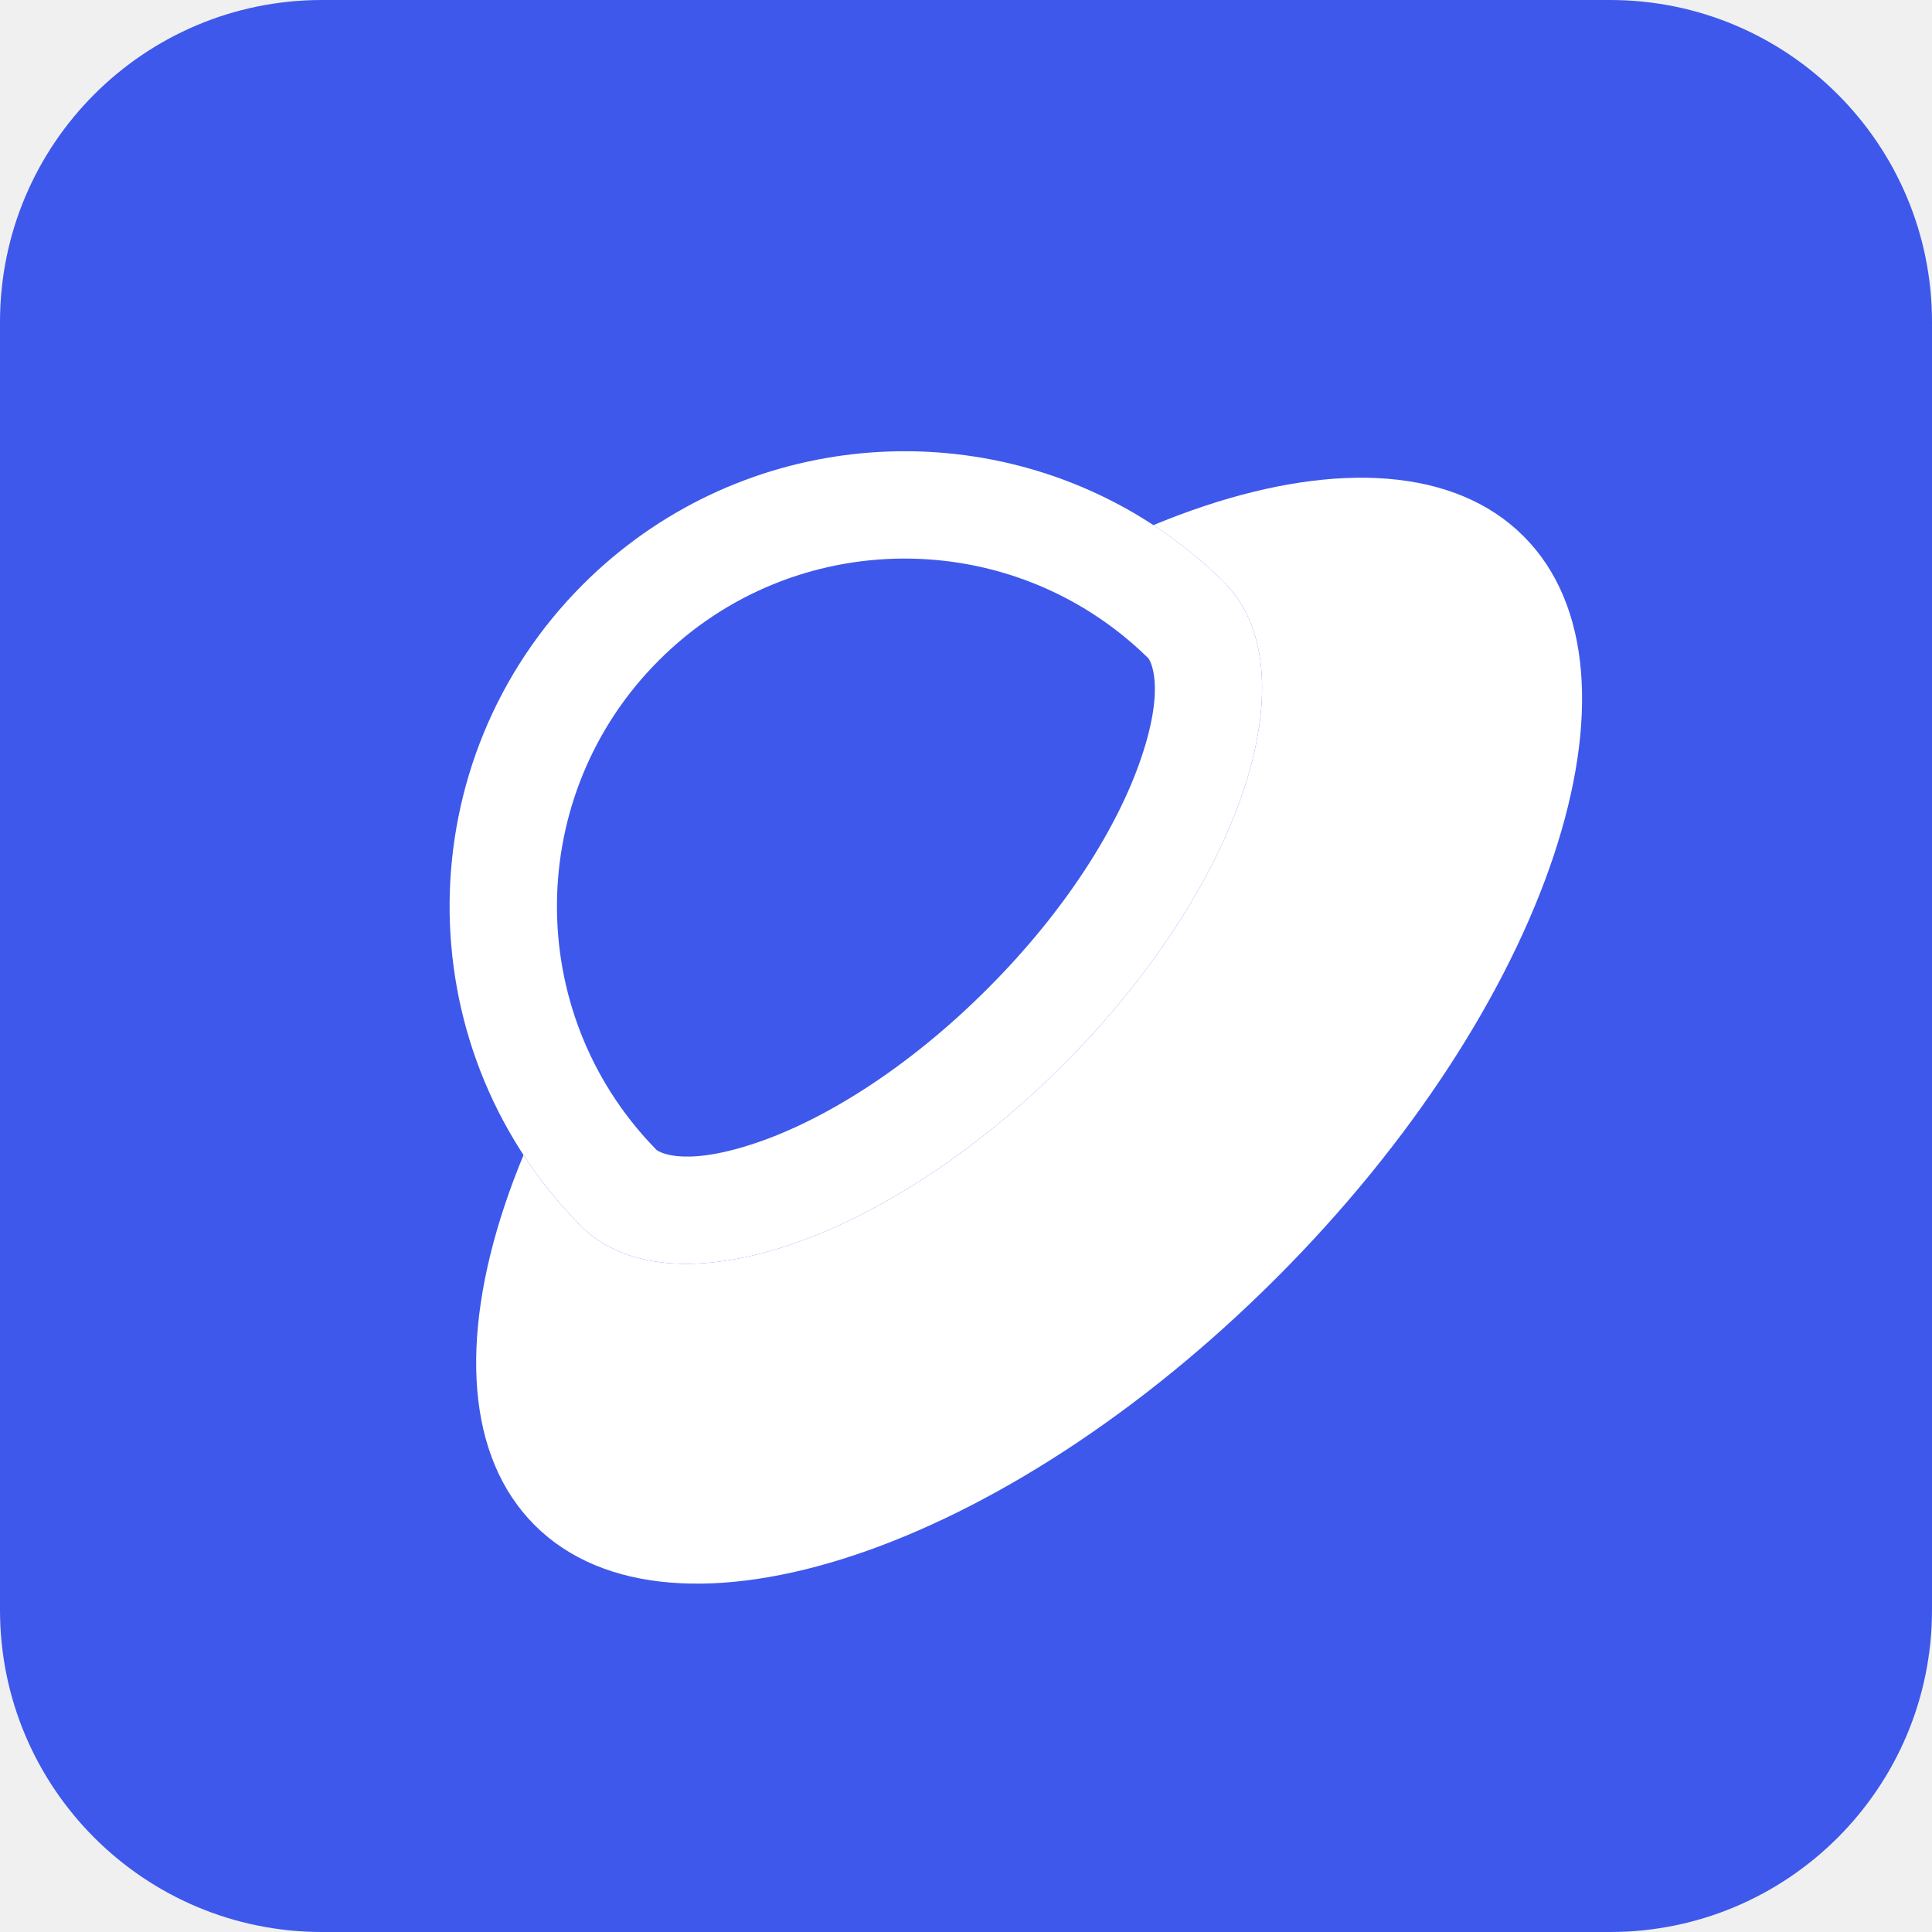
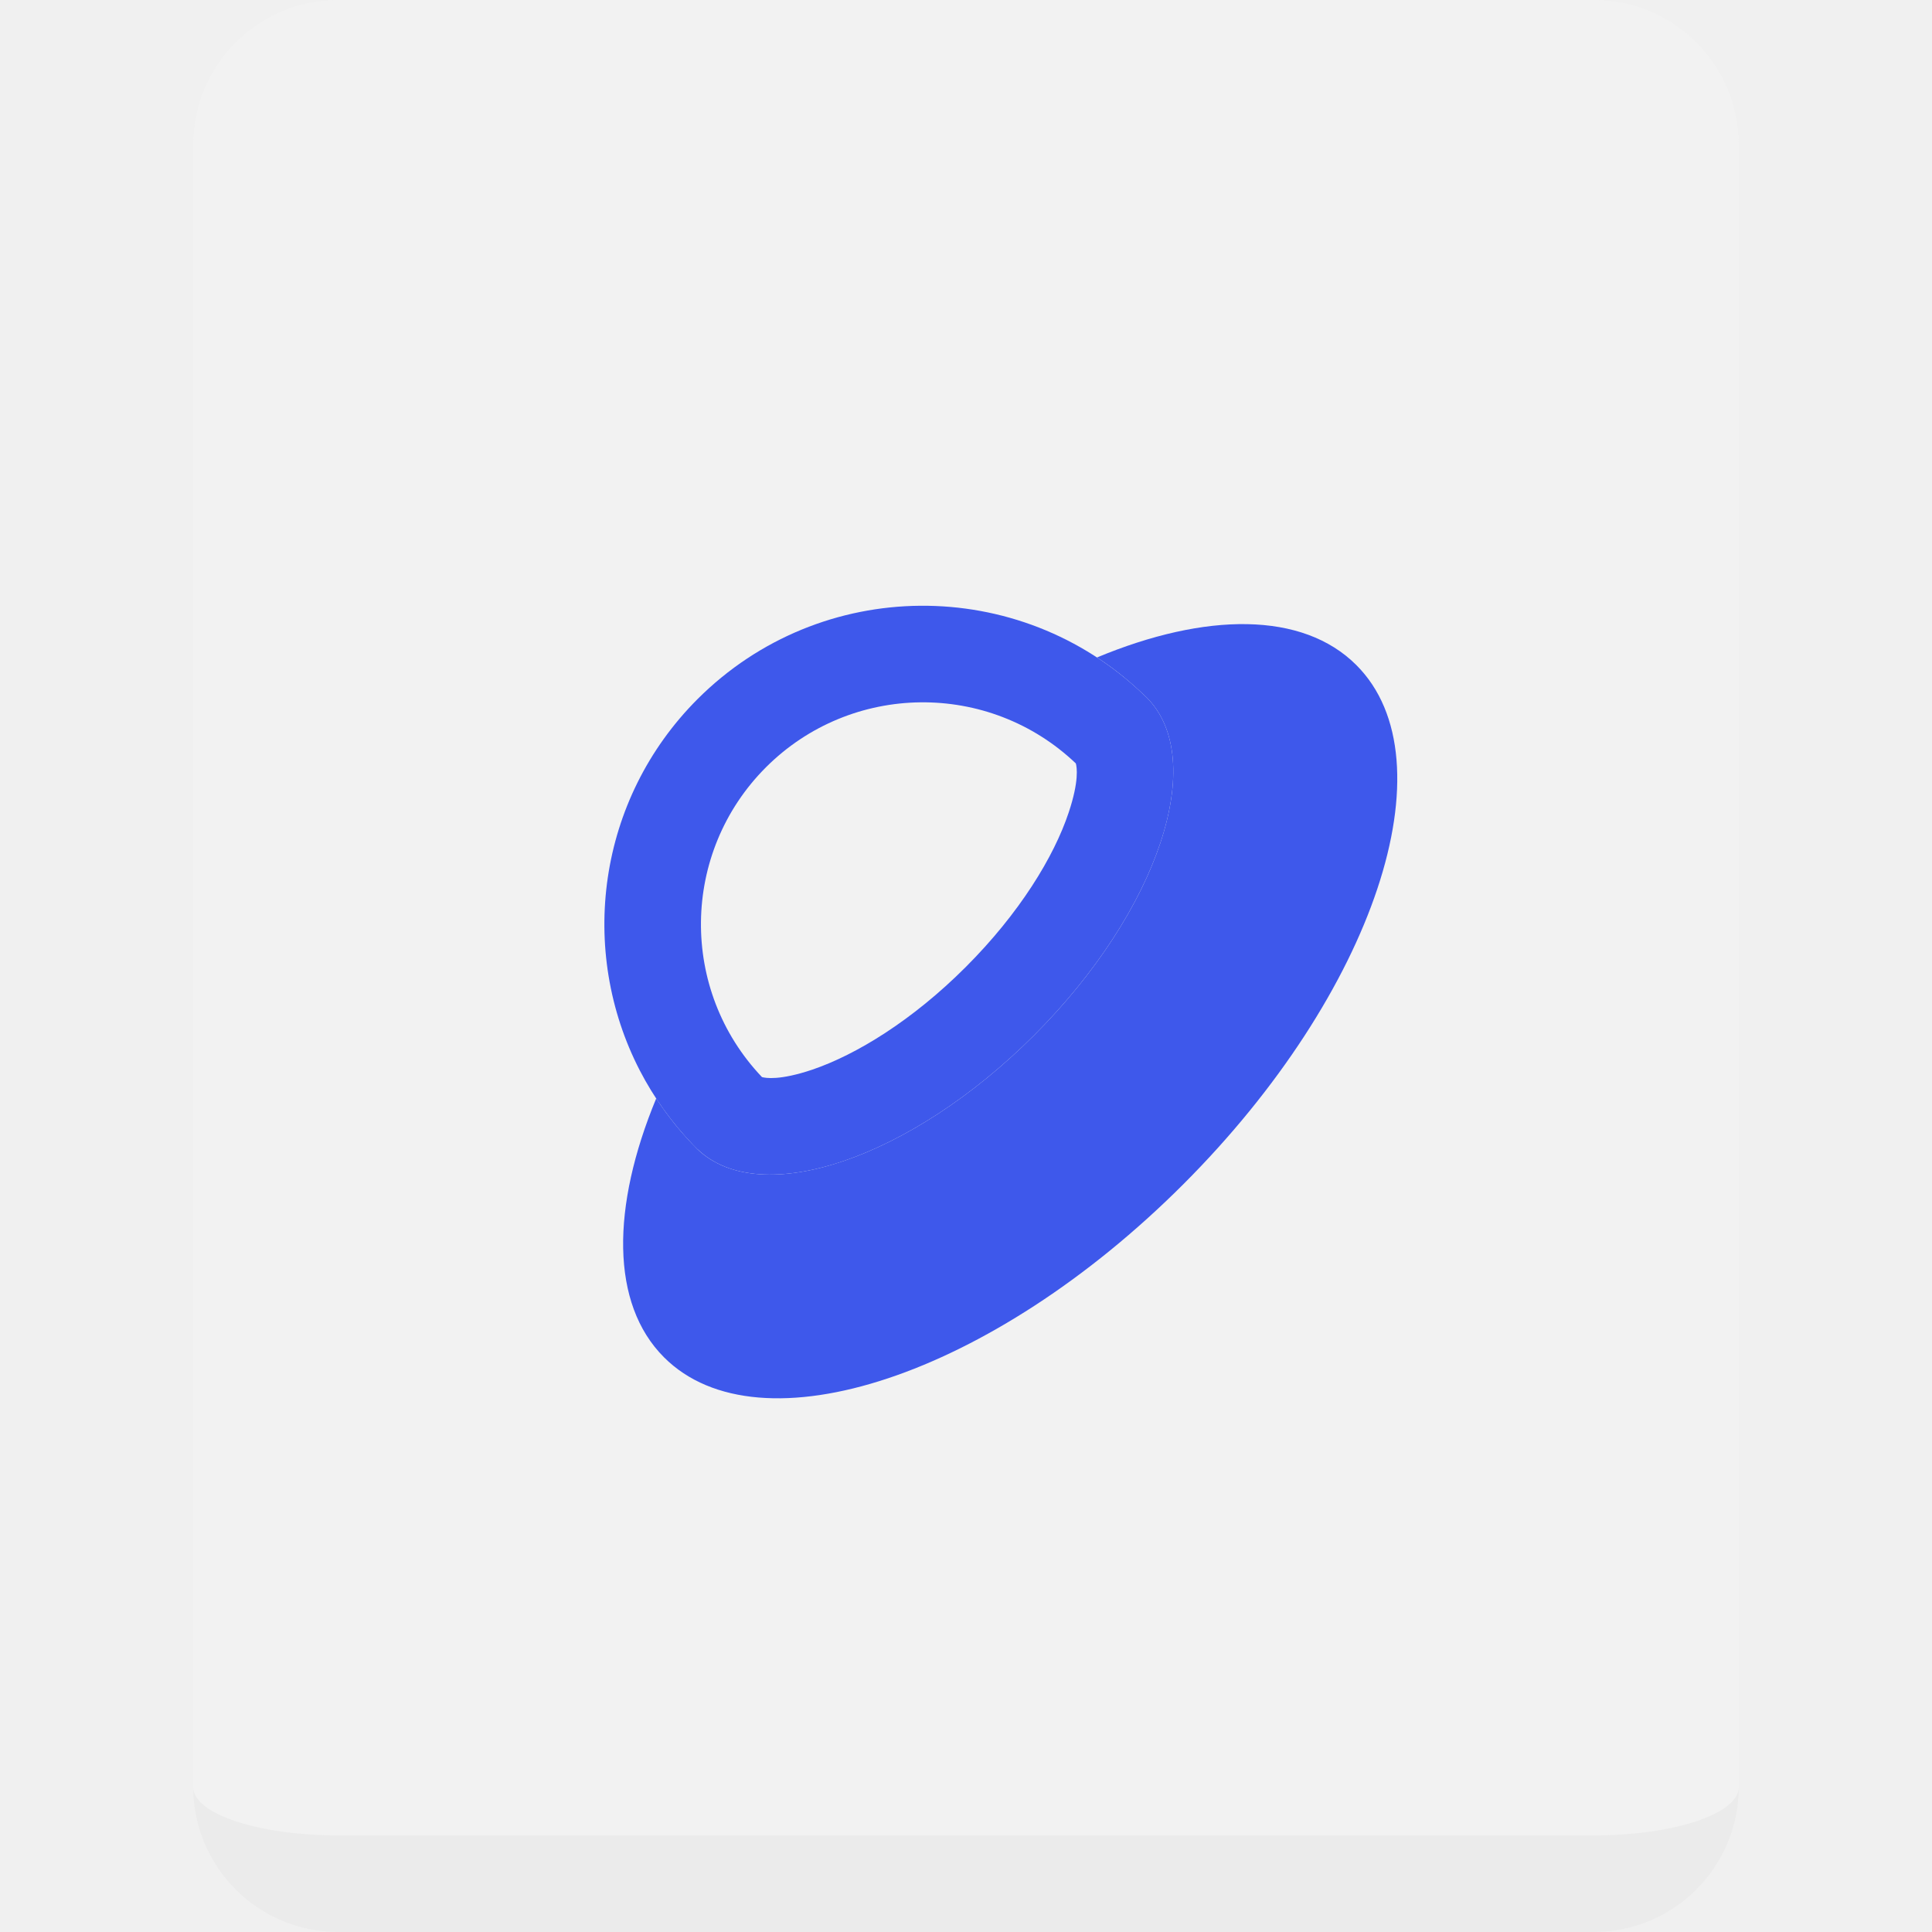
- <svg xmlns="http://www.w3.org/2000/svg" width="18" height="18" viewBox="0 0 18 18" fill="none">
-   <rect width="18" height="18" rx="3" fill="#3E58EB" />
-   <ellipse cx="9.588" cy="9.603" rx="6.515" ry="3.258" transform="rotate(-45 9.5876 9.60272)" fill="white" />
-   <path fill-rule="evenodd" clip-rule="evenodd" d="M11.425 5.446L11.426 5.446C9.77 3.79 7.086 3.79 5.43 5.446C3.795 7.082 3.775 9.722 5.372 11.381C5.384 11.395 5.396 11.408 5.409 11.42C6.237 12.248 8.25 11.577 9.905 9.921C11.547 8.28 12.22 6.287 11.425 5.446Z" fill="#3E58EB" />
-   <path fill-rule="evenodd" clip-rule="evenodd" d="M5.372 11.381C3.775 9.722 3.795 7.082 5.43 5.446C6.843 4.034 9.003 3.826 10.635 4.822C10.892 4.979 11.136 5.166 11.362 5.383C11.383 5.403 11.405 5.424 11.426 5.446L11.425 5.446C12.22 6.287 11.547 8.28 9.905 9.921C8.25 11.577 6.237 12.248 5.409 11.42C5.396 11.408 5.384 11.395 5.372 11.381ZM10.691 6.125C9.424 4.888 7.393 4.897 6.138 6.153C4.888 7.403 4.873 9.42 6.092 10.688L6.103 10.699L6.113 10.71L6.116 10.713C6.118 10.715 6.329 10.887 7.03 10.653C7.668 10.441 8.456 9.956 9.198 9.214C9.934 8.479 10.417 7.698 10.632 7.062C10.869 6.365 10.705 6.14 10.699 6.133L10.691 6.125Z" fill="white" />
+ <svg xmlns="http://www.w3.org/2000/svg" width="20" height="20" viewBox="0 0 20 20" fill="none">
+   <path d="M2 1.5C2 0.672 2.672 0 3.5 0H16.5C17.328 0 18 0.672 18 1.5V18.5C18 19.328 17.328 20 16.5 20H3.5C2.672 20 2 19.328 2 18.5V1.5Z" fill="#F2F2F2" />
+   <path fill-rule="evenodd" clip-rule="evenodd" d="M18 18.5C18 18.776 17.328 19 16.5 19H3.5C2.672 19 2 18.776 2 18.5C2 19.328 2.672 20 3.5 20H16.5C17.328 20 18 19.328 18 18.5Z" fill="#EBEBEB" />
+   <path fill-rule="evenodd" clip-rule="evenodd" d="M6.793 11.371C6.915 11.558 7.058 11.735 7.222 11.899C7.876 12.519 9.427 11.995 10.704 10.718C11.992 9.43 12.514 7.864 11.87 7.22C11.86 7.211 11.851 7.202 11.841 7.193C11.689 7.047 11.527 6.917 11.356 6.806C12.48 6.338 13.484 6.328 14.041 6.885C15.03 7.874 14.228 10.281 12.249 12.26C10.27 14.239 7.864 15.041 6.874 14.051C6.319 13.496 6.328 12.494 6.793 11.371Z" fill="#3E58EB" />
+   <path fill-rule="evenodd" clip-rule="evenodd" d="M7.223 11.899L7.222 11.899C7.207 11.884 7.191 11.868 7.176 11.853C6.951 11.618 6.767 11.359 6.624 11.083C5.982 9.842 6.181 8.277 7.222 7.236C8.496 5.963 10.551 5.949 11.842 7.194C11.851 7.202 11.861 7.211 11.87 7.22C12.514 7.864 11.992 9.43 10.704 10.718C9.427 11.995 7.876 12.519 7.223 11.899ZM7.888 11.15C7.032 10.25 7.046 8.827 7.929 7.943C8.813 7.06 10.237 7.046 11.137 7.903C11.148 7.942 11.172 8.085 11.063 8.411C10.911 8.868 10.555 9.453 9.997 10.011C9.444 10.564 8.864 10.918 8.409 11.073C8.07 11.187 7.925 11.16 7.888 11.15Z" fill="#3E58EB" />
</svg>
